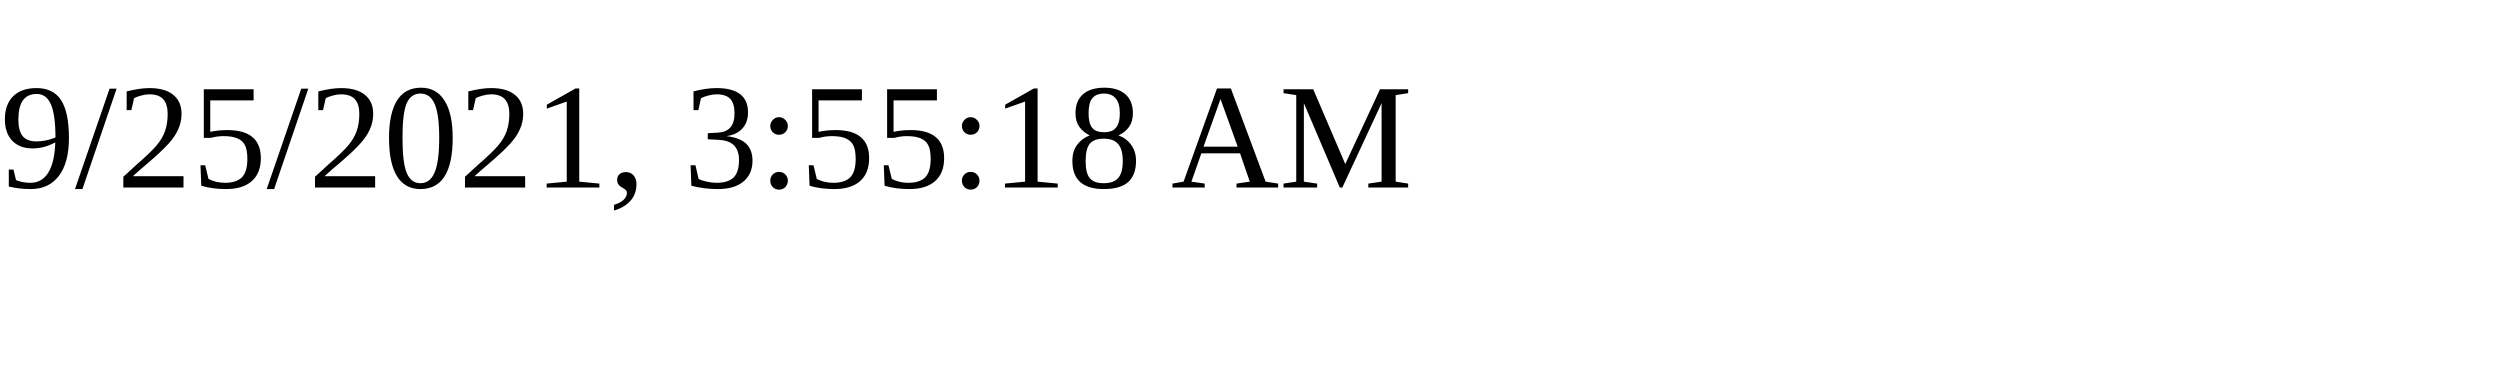
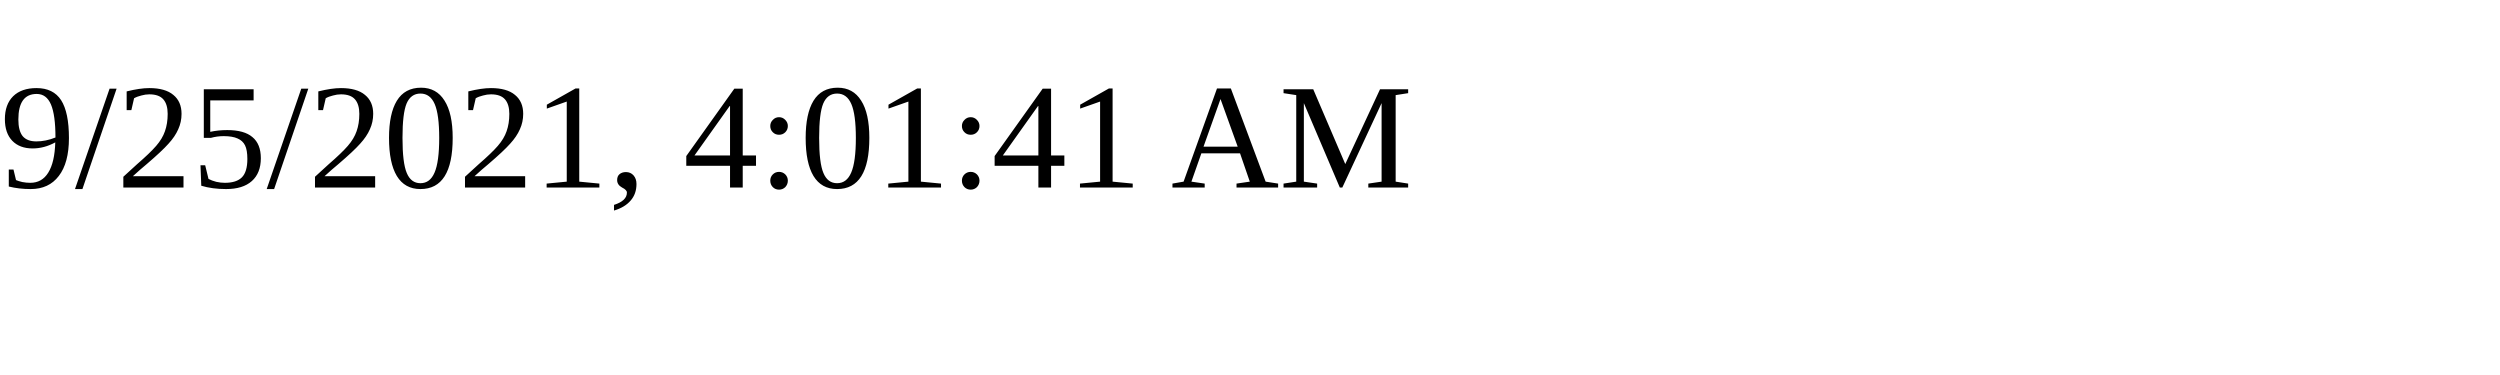
<svg xmlns="http://www.w3.org/2000/svg" height="30" width="200">
-   <text x="0" y="15">9/25/2021, 3:55:18 AM</text>
+   <text x="0" y="15">9/25/2021, 4:01:41 AM</text>
</svg>
